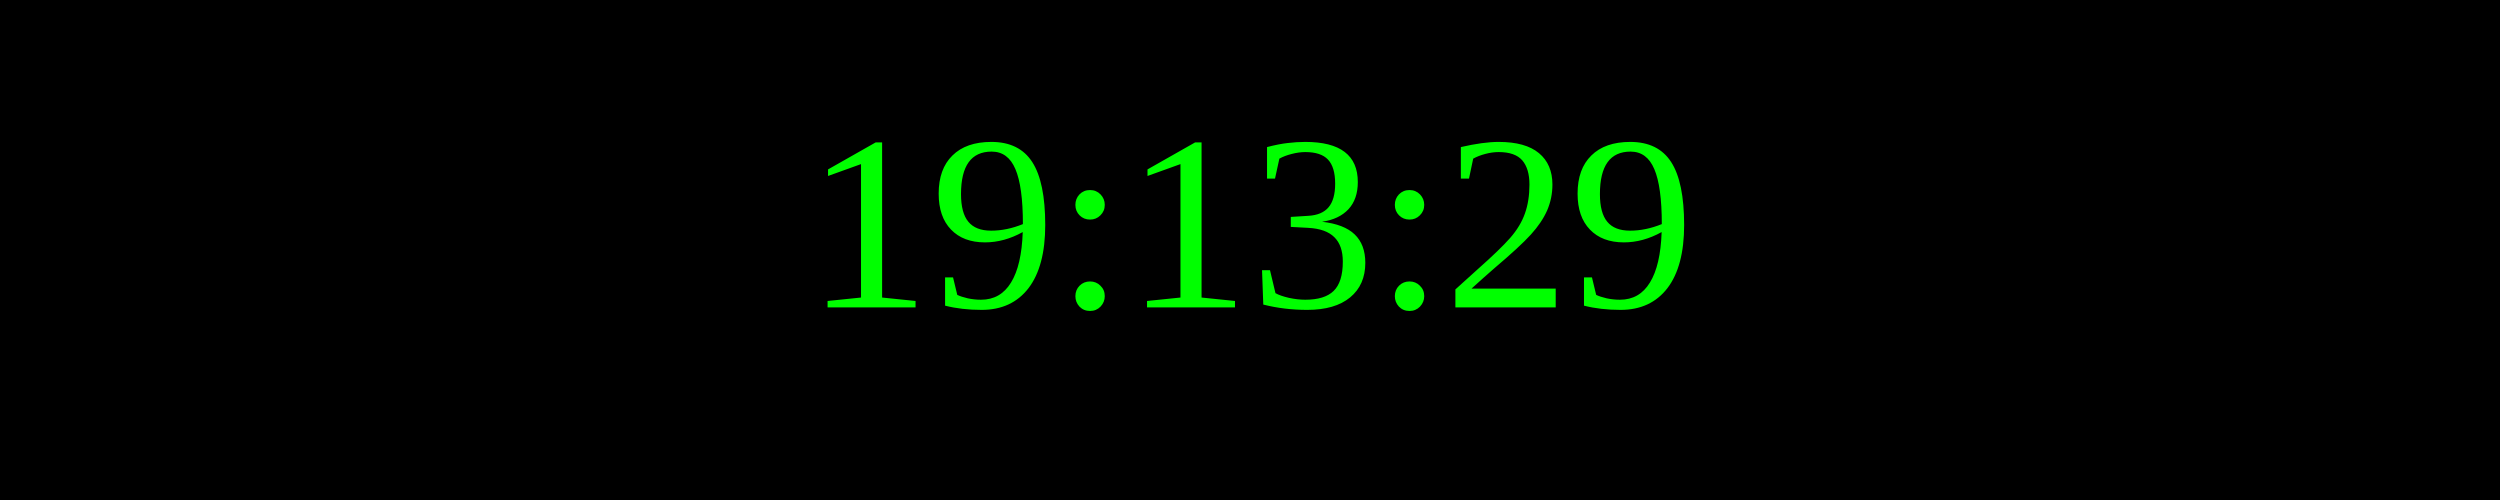
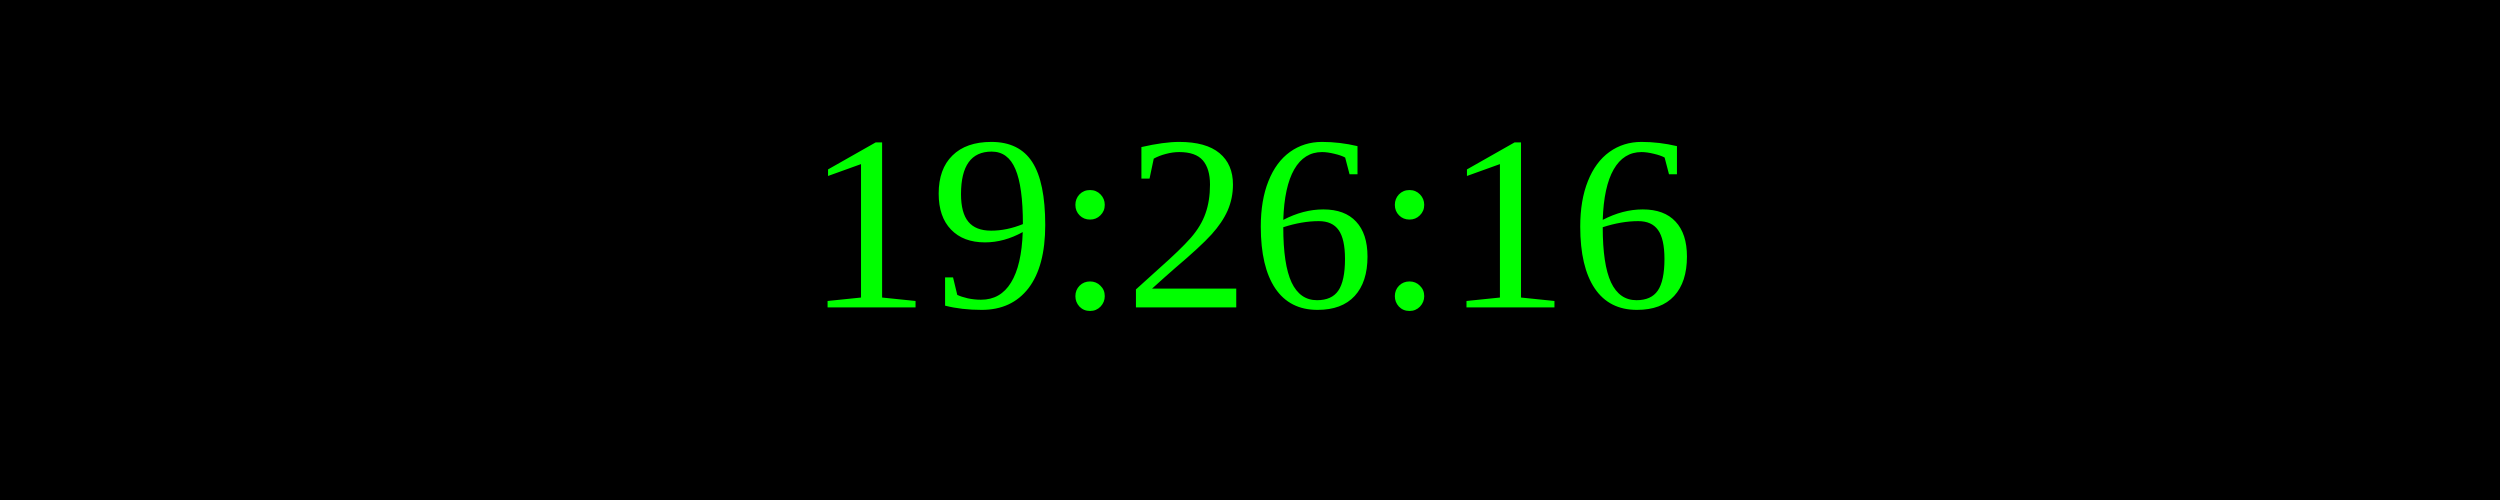
<svg xmlns="http://www.w3.org/2000/svg" width="250" height="50">
  <rect width="100%" height="100%" fill="black" />
  <text x="50%" y="50%" font-size="25" fill="lime" text-anchor="middle" dominant-baseline="middle">
- 19:13:29
+ 19:26:16
</text>
</svg>
